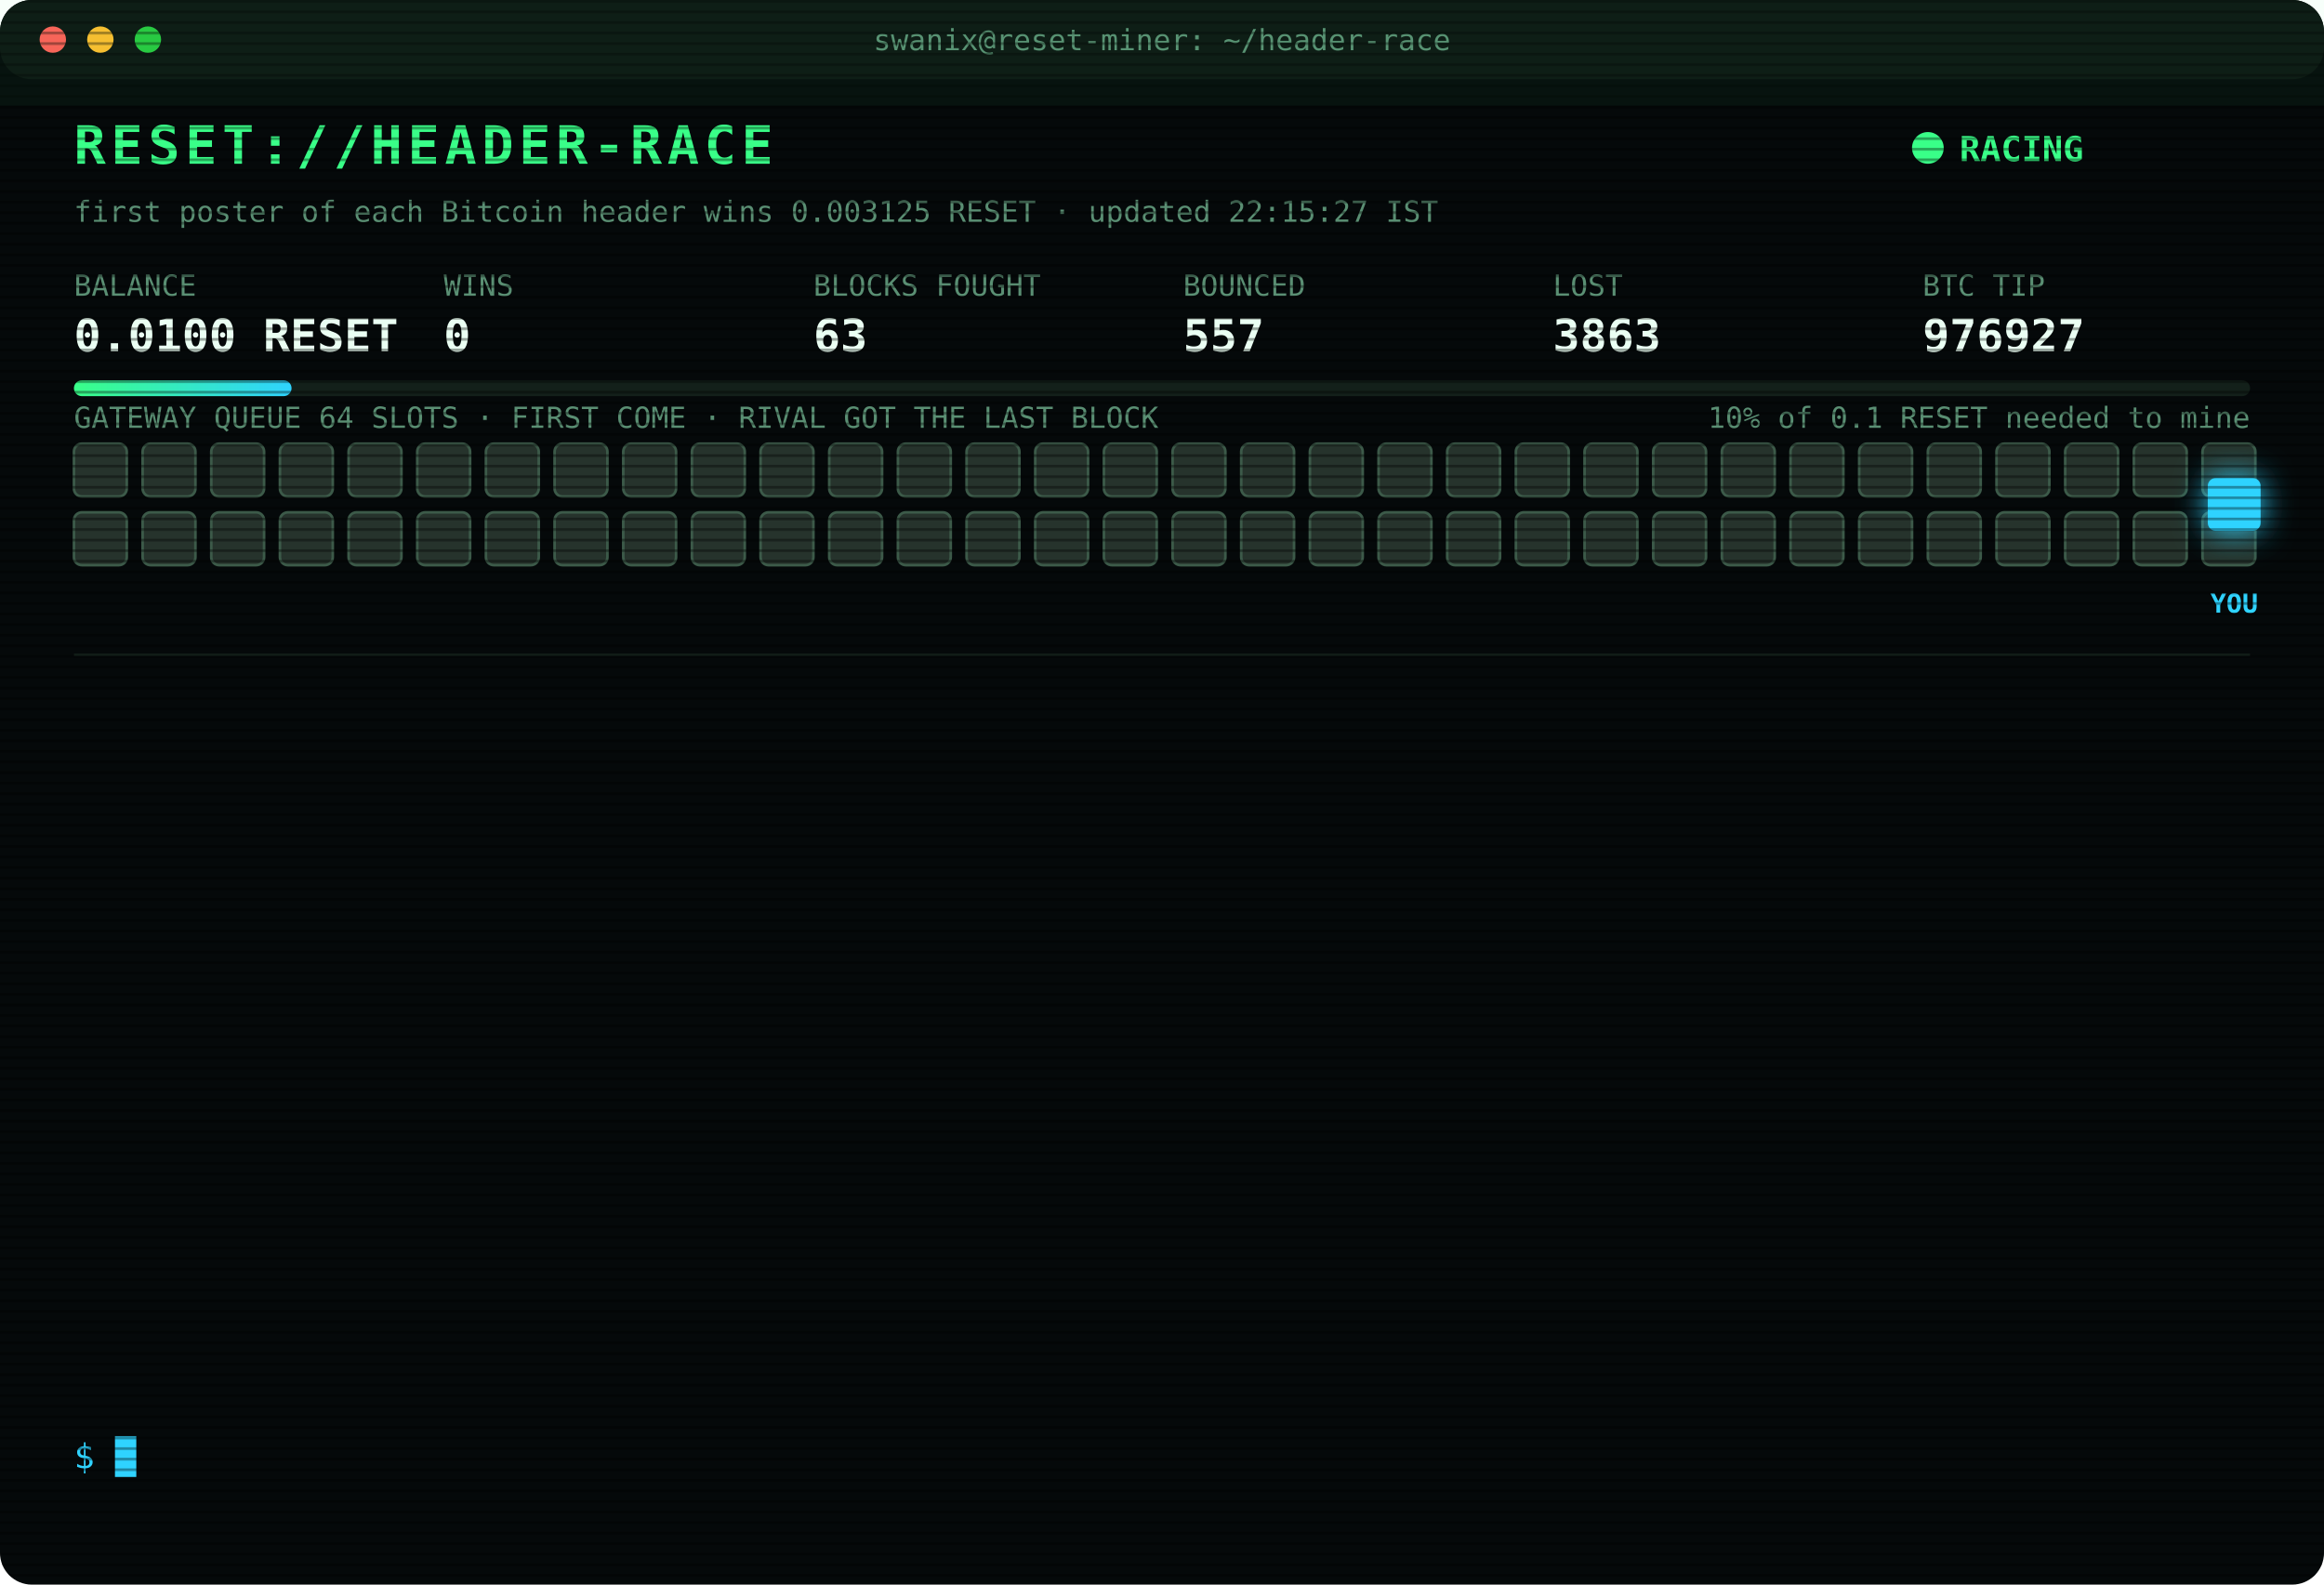
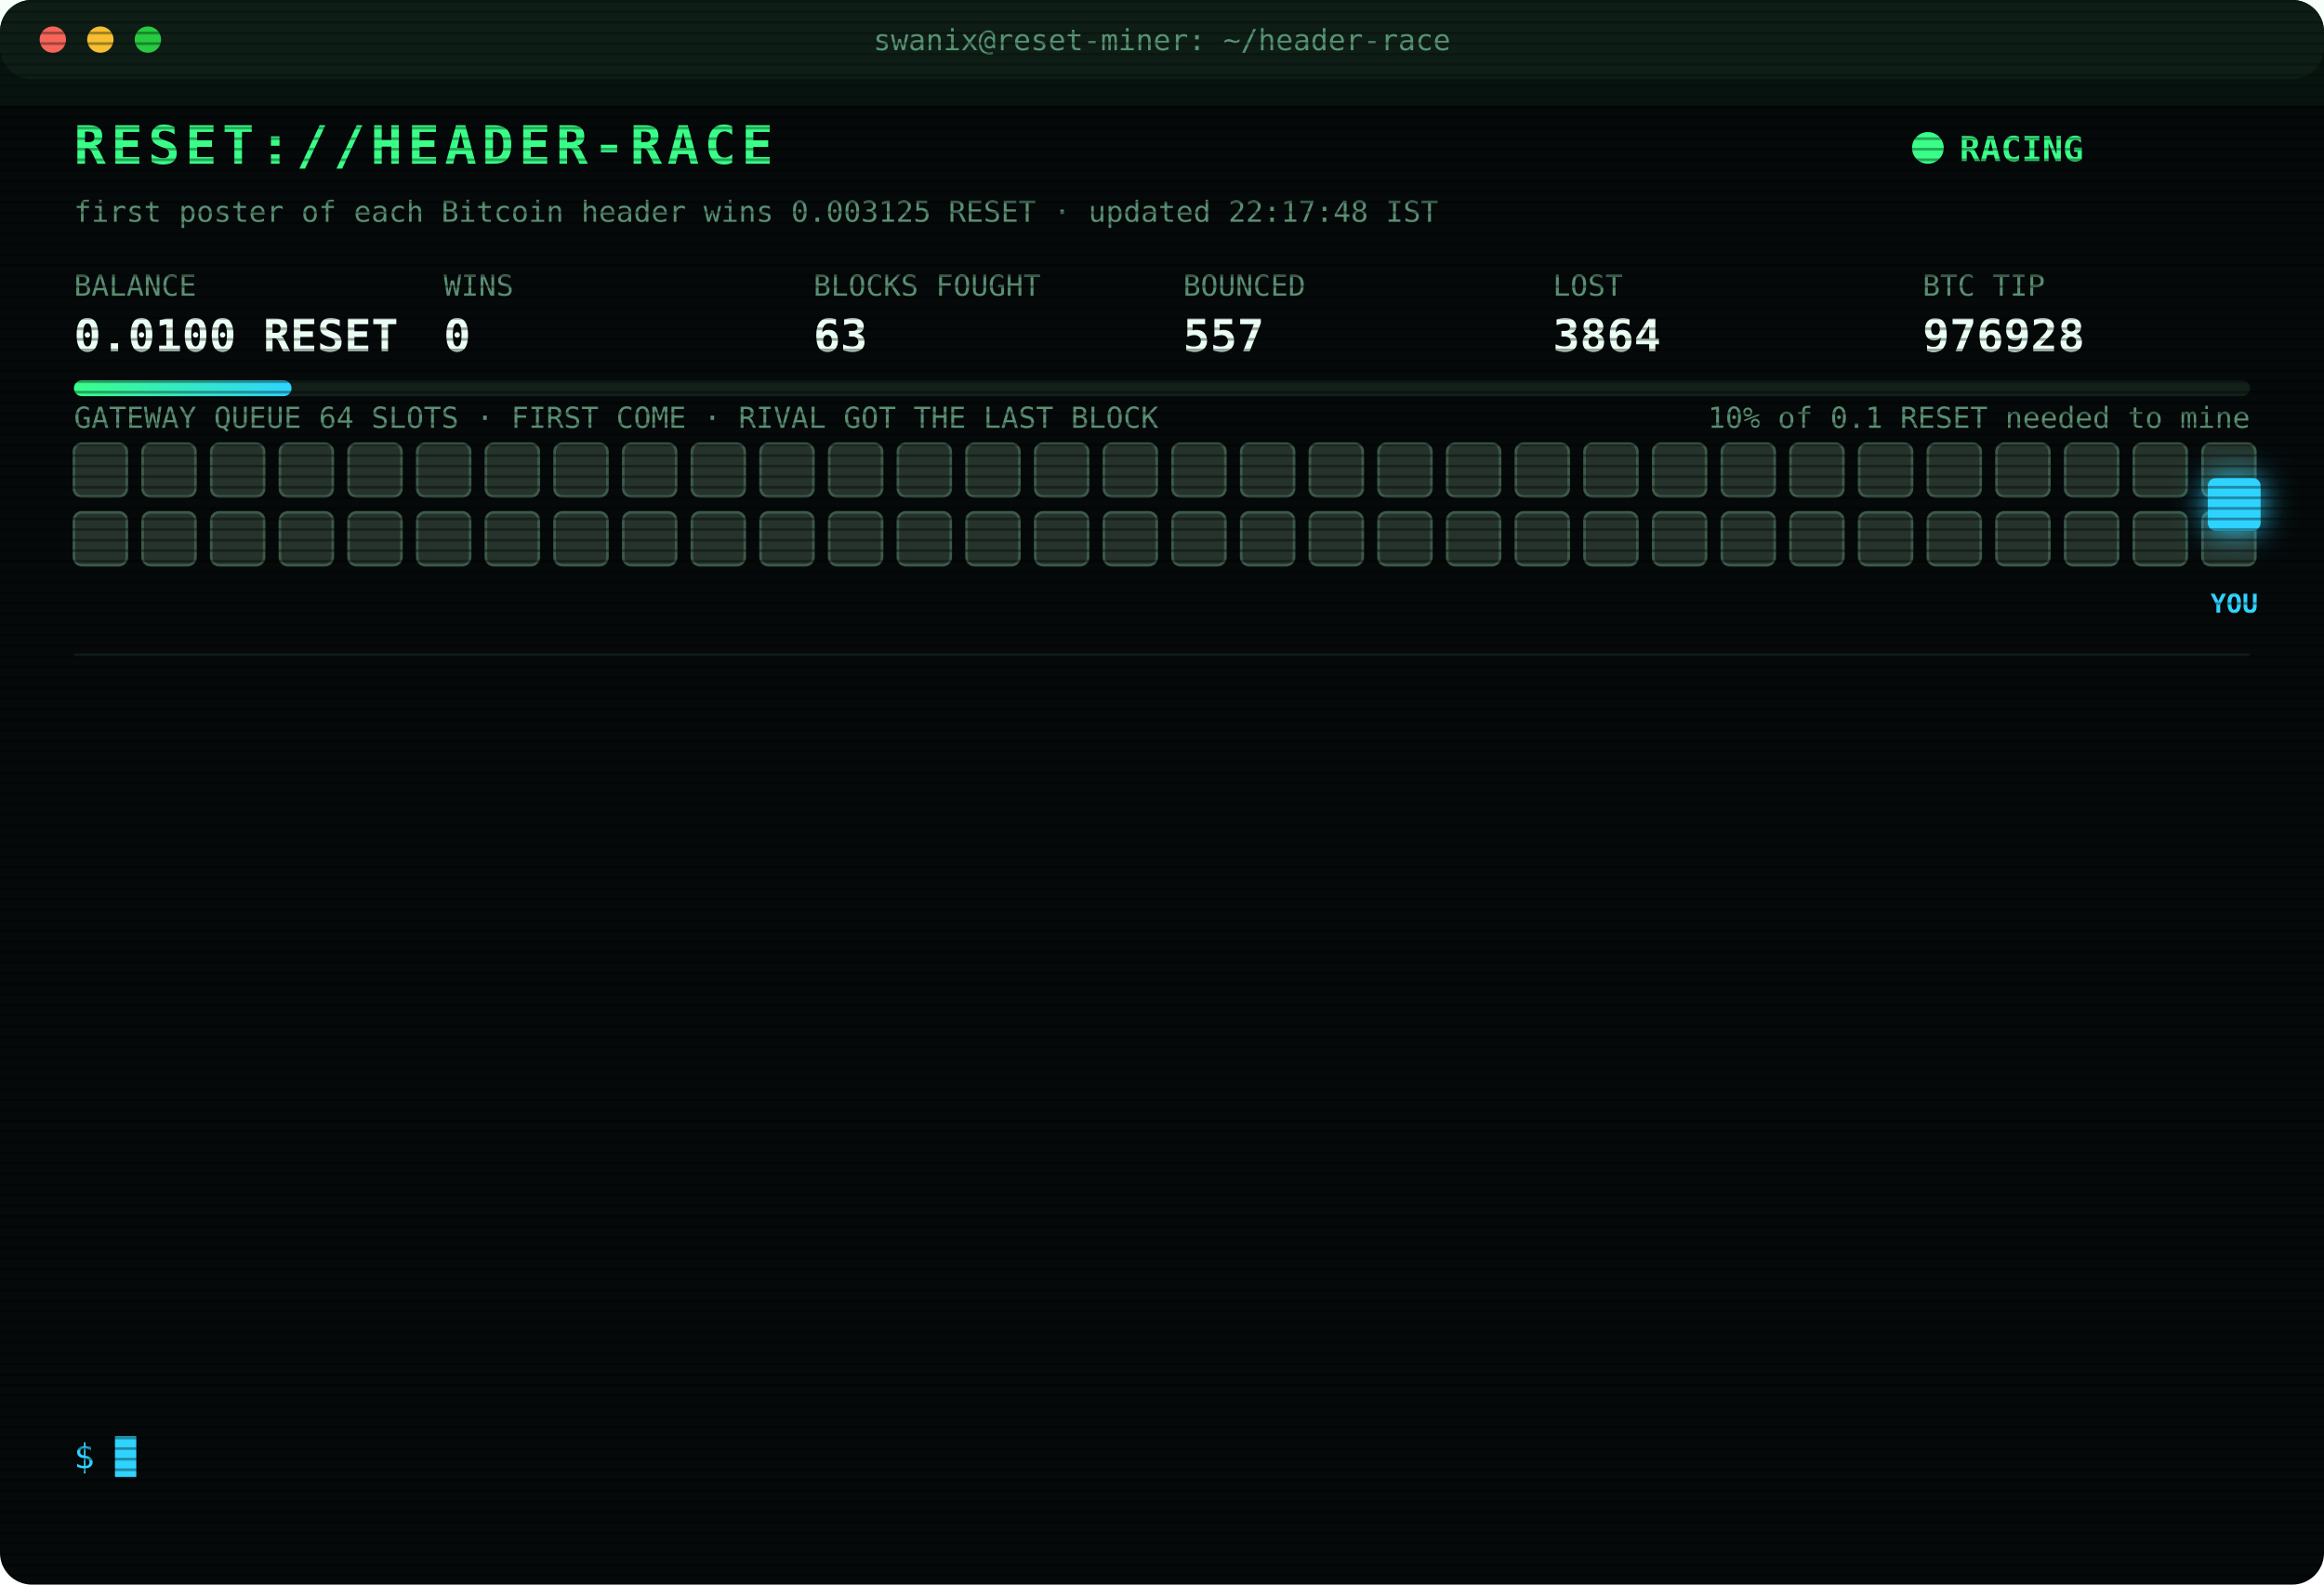
<svg xmlns="http://www.w3.org/2000/svg" width="880" height="600" viewBox="0 0 880 600" font-family="ui-monospace,SFMono-Regular,Menlo,Consolas,monospace">
  <style>
text{font-size:13px;fill:#7CFFB2}
.title{font-size:20px;font-weight:700;fill:#39FF88;letter-spacing:2px;animation:glitch 3s infinite steps(1)}
.sub{fill:#2fd3ff}.k{fill:#5a8f73;font-size:11px}.v{font-size:17px;font-weight:700;fill:#eafff3}
.ts{fill:#3f6b56}.boot{fill:#2fd3ff}.dim{fill:#5a8f73}.bad{fill:#ff4d6d}.warn{fill:#ffd23f}.mag{fill:#ff5cf0}.win{fill:#39FF88;font-weight:700}
.tag{font-size:10px;fill:#2fd3ff;font-weight:700}
.rival{fill:#26332c;stroke:#3c5a49;animation:jam 1.2s infinite alternate}
.idle{fill:#141c18;stroke:#22302a;animation:breathe 4s infinite}
.me{fill:#2fd3ff;filter:drop-shadow(0 0 6px #2fd3ff)}
.hover{animation:nudge 1.1s infinite ease-in-out}.bounce{animation:kick 1.4s infinite}
.ln{opacity:0;animation:in .4s forwards}
.cur{animation:blink 1s infinite steps(1)}
.scan{animation:scan 6s infinite linear}
.led{animation:blink 1.4s infinite}
@keyframes in{from{opacity:0;transform:translateX(-6px)}to{opacity:1;transform:none}}
@keyframes blink{50%{opacity:0}}
@keyframes jam{to{fill:#33463b}}
@keyframes breathe{50%{opacity:.4}}
@keyframes nudge{50%{transform:translateX(-10px)}}
@keyframes kick{0%,100%{transform:none}30%{transform:translateX(-14px)}55%{transform:translateX(10px) translateY(-6px)}}
@keyframes glitch{0%,92%{transform:none}93%{transform:translateX(2px);fill:#ff4d6d}95%{transform:translateX(-2px);fill:#2fd3ff}97%{transform:none}}
@keyframes scan{from{transform:translateY(-40px)}to{transform:translateY(600px)}}
</style>
  <defs>
    <pattern id="sl" width="4" height="4" patternUnits="userSpaceOnUse">
      <rect width="4" height="1" fill="#000" opacity=".35" />
    </pattern>
    <linearGradient id="bar">
      <stop offset="0" stop-color="#39FF88" />
      <stop offset="1" stop-color="#2fd3ff" />
    </linearGradient>
  </defs>
  <rect width="880" height="600" rx="12" fill="#05090a" />
  <rect width="880" height="30" rx="12" fill="#0d1512" />
  <circle cx="20" cy="15" r="5" fill="#ff5f57" />
  <circle cx="38" cy="15" r="5" fill="#febc2e" />
  <circle cx="56" cy="15" r="5" fill="#28c840" />
  <text x="440" y="19" text-anchor="middle" class="k">swanix@reset-miner: ~/header-race</text>
  <text x="28" y="62" class="title">RESET://HEADER-RACE</text>
  <circle class="led" cx="730" cy="56" r="6" fill="#39FF88" />
  <text x="742" y="61" class="win">RACING</text>
-   <text x="28" y="84" class="k">first poster of each Bitcoin header wins 0.003125 RESET · updated 22:15:27 IST</text>
+   <text x="28" y="84" class="k">first poster of each Bitcoin header wins 0.003125 RESET · updated 22:17:48 IST</text>
  <text x="28" y="112" class="k">BALANCE</text>
  <text x="28" y="133" class="v">0.0100 RESET</text>
  <text x="168" y="112" class="k">WINS</text>
  <text x="168" y="133" class="v">0</text>
  <text x="308" y="112" class="k">BLOCKS FOUGHT</text>
  <text x="308" y="133" class="v">63</text>
  <text x="448" y="112" class="k">BOUNCED</text>
  <text x="448" y="133" class="v">557</text>
  <text x="588" y="112" class="k">LOST</text>
-   <text x="588" y="133" class="v">3863</text>
+   <text x="588" y="133" class="v">3864</text>
  <text x="728" y="112" class="k">BTC TIP</text>
-   <text x="728" y="133" class="v">976927</text>
+   <text x="728" y="133" class="v">976928</text>
  <rect x="28" y="144" width="824" height="6" rx="3" fill="#13201a" />
  <rect x="28" y="144" width="82.4" height="6" rx="3" fill="url(#bar)" />
  <text x="852" y="162" text-anchor="end" class="k">10% of 0.1 RESET needed to mine</text>
  <text x="28" y="162" class="k">GATEWAY QUEUE 64 SLOTS · FIRST COME · RIVAL GOT THE LAST BLOCK</text>
  <rect class="rival" x="28" y="168" width="20" height="20" rx="3" style="animation-delay:0.00s" />
  <rect class="rival" x="54" y="168" width="20" height="20" rx="3" style="animation-delay:0.05s" />
  <rect class="rival" x="80" y="168" width="20" height="20" rx="3" style="animation-delay:0.10s" />
  <rect class="rival" x="106" y="168" width="20" height="20" rx="3" style="animation-delay:0.15s" />
  <rect class="rival" x="132" y="168" width="20" height="20" rx="3" style="animation-delay:0.20s" />
  <rect class="rival" x="158" y="168" width="20" height="20" rx="3" style="animation-delay:0.25s" />
  <rect class="rival" x="184" y="168" width="20" height="20" rx="3" style="animation-delay:0.30s" />
  <rect class="rival" x="210" y="168" width="20" height="20" rx="3" style="animation-delay:0.35s" />
  <rect class="rival" x="236" y="168" width="20" height="20" rx="3" style="animation-delay:0.40s" />
  <rect class="rival" x="262" y="168" width="20" height="20" rx="3" style="animation-delay:0.45s" />
  <rect class="rival" x="288" y="168" width="20" height="20" rx="3" style="animation-delay:0.50s" />
  <rect class="rival" x="314" y="168" width="20" height="20" rx="3" style="animation-delay:0.55s" />
  <rect class="rival" x="340" y="168" width="20" height="20" rx="3" style="animation-delay:0.60s" />
  <rect class="rival" x="366" y="168" width="20" height="20" rx="3" style="animation-delay:0.65s" />
  <rect class="rival" x="392" y="168" width="20" height="20" rx="3" style="animation-delay:0.70s" />
  <rect class="rival" x="418" y="168" width="20" height="20" rx="3" style="animation-delay:0.75s" />
  <rect class="rival" x="444" y="168" width="20" height="20" rx="3" style="animation-delay:0.80s" />
  <rect class="rival" x="470" y="168" width="20" height="20" rx="3" style="animation-delay:0.85s" />
  <rect class="rival" x="496" y="168" width="20" height="20" rx="3" style="animation-delay:0.90s" />
  <rect class="rival" x="522" y="168" width="20" height="20" rx="3" style="animation-delay:0.95s" />
  <rect class="rival" x="548" y="168" width="20" height="20" rx="3" style="animation-delay:1.00s" />
  <rect class="rival" x="574" y="168" width="20" height="20" rx="3" style="animation-delay:1.05s" />
  <rect class="rival" x="600" y="168" width="20" height="20" rx="3" style="animation-delay:1.10s" />
  <rect class="rival" x="626" y="168" width="20" height="20" rx="3" style="animation-delay:1.15s" />
  <rect class="rival" x="652" y="168" width="20" height="20" rx="3" style="animation-delay:1.20s" />
  <rect class="rival" x="678" y="168" width="20" height="20" rx="3" style="animation-delay:1.25s" />
  <rect class="rival" x="704" y="168" width="20" height="20" rx="3" style="animation-delay:1.30s" />
  <rect class="rival" x="730" y="168" width="20" height="20" rx="3" style="animation-delay:1.35s" />
  <rect class="rival" x="756" y="168" width="20" height="20" rx="3" style="animation-delay:1.40s" />
  <rect class="rival" x="782" y="168" width="20" height="20" rx="3" style="animation-delay:1.45s" />
  <rect class="rival" x="808" y="168" width="20" height="20" rx="3" style="animation-delay:1.50s" />
  <rect class="rival" x="834" y="168" width="20" height="20" rx="3" style="animation-delay:1.55s" />
  <rect class="rival" x="28" y="194" width="20" height="20" rx="3" style="animation-delay:1.60s" />
  <rect class="rival" x="54" y="194" width="20" height="20" rx="3" style="animation-delay:1.65s" />
  <rect class="rival" x="80" y="194" width="20" height="20" rx="3" style="animation-delay:1.70s" />
  <rect class="rival" x="106" y="194" width="20" height="20" rx="3" style="animation-delay:1.75s" />
  <rect class="rival" x="132" y="194" width="20" height="20" rx="3" style="animation-delay:1.80s" />
  <rect class="rival" x="158" y="194" width="20" height="20" rx="3" style="animation-delay:1.85s" />
  <rect class="rival" x="184" y="194" width="20" height="20" rx="3" style="animation-delay:1.90s" />
  <rect class="rival" x="210" y="194" width="20" height="20" rx="3" style="animation-delay:1.95s" />
  <rect class="rival" x="236" y="194" width="20" height="20" rx="3" style="animation-delay:2.00s" />
  <rect class="rival" x="262" y="194" width="20" height="20" rx="3" style="animation-delay:2.05s" />
  <rect class="rival" x="288" y="194" width="20" height="20" rx="3" style="animation-delay:2.10s" />
  <rect class="rival" x="314" y="194" width="20" height="20" rx="3" style="animation-delay:2.15s" />
  <rect class="rival" x="340" y="194" width="20" height="20" rx="3" style="animation-delay:2.20s" />
  <rect class="rival" x="366" y="194" width="20" height="20" rx="3" style="animation-delay:2.25s" />
  <rect class="rival" x="392" y="194" width="20" height="20" rx="3" style="animation-delay:2.30s" />
  <rect class="rival" x="418" y="194" width="20" height="20" rx="3" style="animation-delay:2.35s" />
  <rect class="rival" x="444" y="194" width="20" height="20" rx="3" style="animation-delay:2.40s" />
  <rect class="rival" x="470" y="194" width="20" height="20" rx="3" style="animation-delay:2.45s" />
  <rect class="rival" x="496" y="194" width="20" height="20" rx="3" style="animation-delay:2.50s" />
  <rect class="rival" x="522" y="194" width="20" height="20" rx="3" style="animation-delay:2.55s" />
  <rect class="rival" x="548" y="194" width="20" height="20" rx="3" style="animation-delay:2.60s" />
  <rect class="rival" x="574" y="194" width="20" height="20" rx="3" style="animation-delay:2.65s" />
  <rect class="rival" x="600" y="194" width="20" height="20" rx="3" style="animation-delay:2.70s" />
  <rect class="rival" x="626" y="194" width="20" height="20" rx="3" style="animation-delay:2.75s" />
  <rect class="rival" x="652" y="194" width="20" height="20" rx="3" style="animation-delay:2.80s" />
  <rect class="rival" x="678" y="194" width="20" height="20" rx="3" style="animation-delay:2.85s" />
  <rect class="rival" x="704" y="194" width="20" height="20" rx="3" style="animation-delay:2.90s" />
  <rect class="rival" x="730" y="194" width="20" height="20" rx="3" style="animation-delay:2.95s" />
  <rect class="rival" x="756" y="194" width="20" height="20" rx="3" style="animation-delay:3.00s" />
  <rect class="rival" x="782" y="194" width="20" height="20" rx="3" style="animation-delay:3.05s" />
  <rect class="rival" x="808" y="194" width="20" height="20" rx="3" style="animation-delay:3.10s" />
  <rect class="rival" x="834" y="194" width="20" height="20" rx="3" style="animation-delay:3.15s" />
  <g class="hover">
    <rect class="me" x="836" y="181" width="20" height="20" rx="3" />
    <text class="tag" x="846" y="232" text-anchor="middle">YOU</text>
  </g>
  <line x1="28" x2="852" y1="248" y2="248" stroke="#13201a" />
  <g class="ln" style="animation-delay:0.40s">
-     <text x="28" y="270" class="ts">20:37:57</text>
-     <text x="104" y="270" class="bad">[LOST] #976916 taken by a rival miner</text>
+     <text x="28" y="270" class="ts">20:52:15</text>
+     <text x="104" y="270" class="bad">[LOST] #976917 taken by a rival miner</text>
  </g>
  <g class="ln" style="animation-delay:0.65s">
-     <text x="28" y="292" class="ts">20:52:15</text>
-     <text x="104" y="292" class="bad">[LOST] #976917 taken by a rival miner</text>
+     <text x="28" y="292" class="ts">20:58:20</text>
+     <text x="104" y="292" class="bad">[LOST] #976918 taken by a rival miner</text>
  </g>
  <g class="ln" style="animation-delay:0.90s">
-     <text x="28" y="314" class="ts">20:58:20</text>
-     <text x="104" y="314" class="bad">[LOST] #976918 taken by a rival miner</text>
+     <text x="28" y="314" class="ts">20:58:48</text>
+     <text x="104" y="314" class="bad">[LOST] #976919 taken by a rival miner</text>
  </g>
  <g class="ln" style="animation-delay:1.15s">
-     <text x="28" y="336" class="ts">20:58:48</text>
-     <text x="104" y="336" class="bad">[LOST] #976919 taken by a rival miner</text>
+     <text x="28" y="336" class="ts">21:09:25</text>
+     <text x="104" y="336" class="bad">[LOST] #976920 taken by a rival miner</text>
  </g>
  <g class="ln" style="animation-delay:1.40s">
-     <text x="28" y="358" class="ts">21:09:25</text>
-     <text x="104" y="358" class="bad">[LOST] #976920 taken by a rival miner</text>
+     <text x="28" y="358" class="ts">21:09:35</text>
+     <text x="104" y="358" class="bad">[LOST] #976921 taken by a rival miner</text>
  </g>
  <g class="ln" style="animation-delay:1.65s">
-     <text x="28" y="380" class="ts">21:09:35</text>
-     <text x="104" y="380" class="bad">[LOST] #976921 taken by a rival miner</text>
+     <text x="28" y="380" class="ts">21:17:45</text>
+     <text x="104" y="380" class="bad">[LOST] #976922 taken by a rival miner</text>
  </g>
  <g class="ln" style="animation-delay:1.90s">
-     <text x="28" y="402" class="ts">21:17:45</text>
-     <text x="104" y="402" class="bad">[LOST] #976922 taken by a rival miner</text>
+     <text x="28" y="402" class="ts">21:26:01</text>
+     <text x="104" y="402" class="dim">[STINT END] calls 768 · wins 0</text>
  </g>
  <g class="ln" style="animation-delay:2.15s">
-     <text x="28" y="424" class="ts">21:26:01</text>
-     <text x="104" y="424" class="dim">[STINT END] calls 768 · wins 0</text>
+     <text x="28" y="424" class="ts">21:30:24</text>
+     <text x="104" y="424" class="boot">[BOOT] racer v3 online · 3 feeds · stint 340m</text>
  </g>
  <g class="ln" style="animation-delay:2.40s">
-     <text x="28" y="446" class="ts">21:30:24</text>
-     <text x="104" y="446" class="boot">[BOOT] racer v3 online · 3 feeds · stint 340m</text>
+     <text x="28" y="446" class="ts">21:40:51</text>
+     <text x="104" y="446" class="bad">[LOST] #976924 taken by a rival miner</text>
  </g>
  <g class="ln" style="animation-delay:2.65s">
-     <text x="28" y="468" class="ts">21:40:51</text>
-     <text x="104" y="468" class="bad">[LOST] #976924 taken by a rival miner</text>
+     <text x="28" y="468" class="ts">22:02:58</text>
+     <text x="104" y="468" class="bad">[LOST] #976925 taken by a rival miner</text>
  </g>
  <g class="ln" style="animation-delay:2.90s">
-     <text x="28" y="490" class="ts">22:02:58</text>
-     <text x="104" y="490" class="bad">[LOST] #976925 taken by a rival miner</text>
+     <text x="28" y="490" class="ts">22:08:52</text>
+     <text x="104" y="490" class="bad">[LOST] #976926 taken by a rival miner</text>
  </g>
  <g class="ln" style="animation-delay:3.15s">
-     <text x="28" y="512" class="ts">22:08:52</text>
-     <text x="104" y="512" class="bad">[LOST] #976926 taken by a rival miner</text>
+     <text x="28" y="512" class="ts">22:09:35</text>
+     <text x="104" y="512" class="bad">[LOST] #976927 taken by a rival miner</text>
  </g>
  <g class="ln" style="animation-delay:3.40s">
-     <text x="28" y="534" class="ts">22:09:35</text>
-     <text x="104" y="534" class="bad">[LOST] #976927 taken by a rival miner</text>
+     <text x="28" y="534" class="ts">22:17:48</text>
+     <text x="104" y="534" class="bad">[LOST] #976928 taken by a rival miner</text>
  </g>
  <text x="28" y="556" class="sub">$ <tspan class="cur">█</tspan>
  </text>
  <rect width="880" height="600" rx="12" fill="url(#sl)" pointer-events="none" />
  <rect class="scan" width="880" height="40" fill="#39FF88" opacity=".04" />
</svg>
